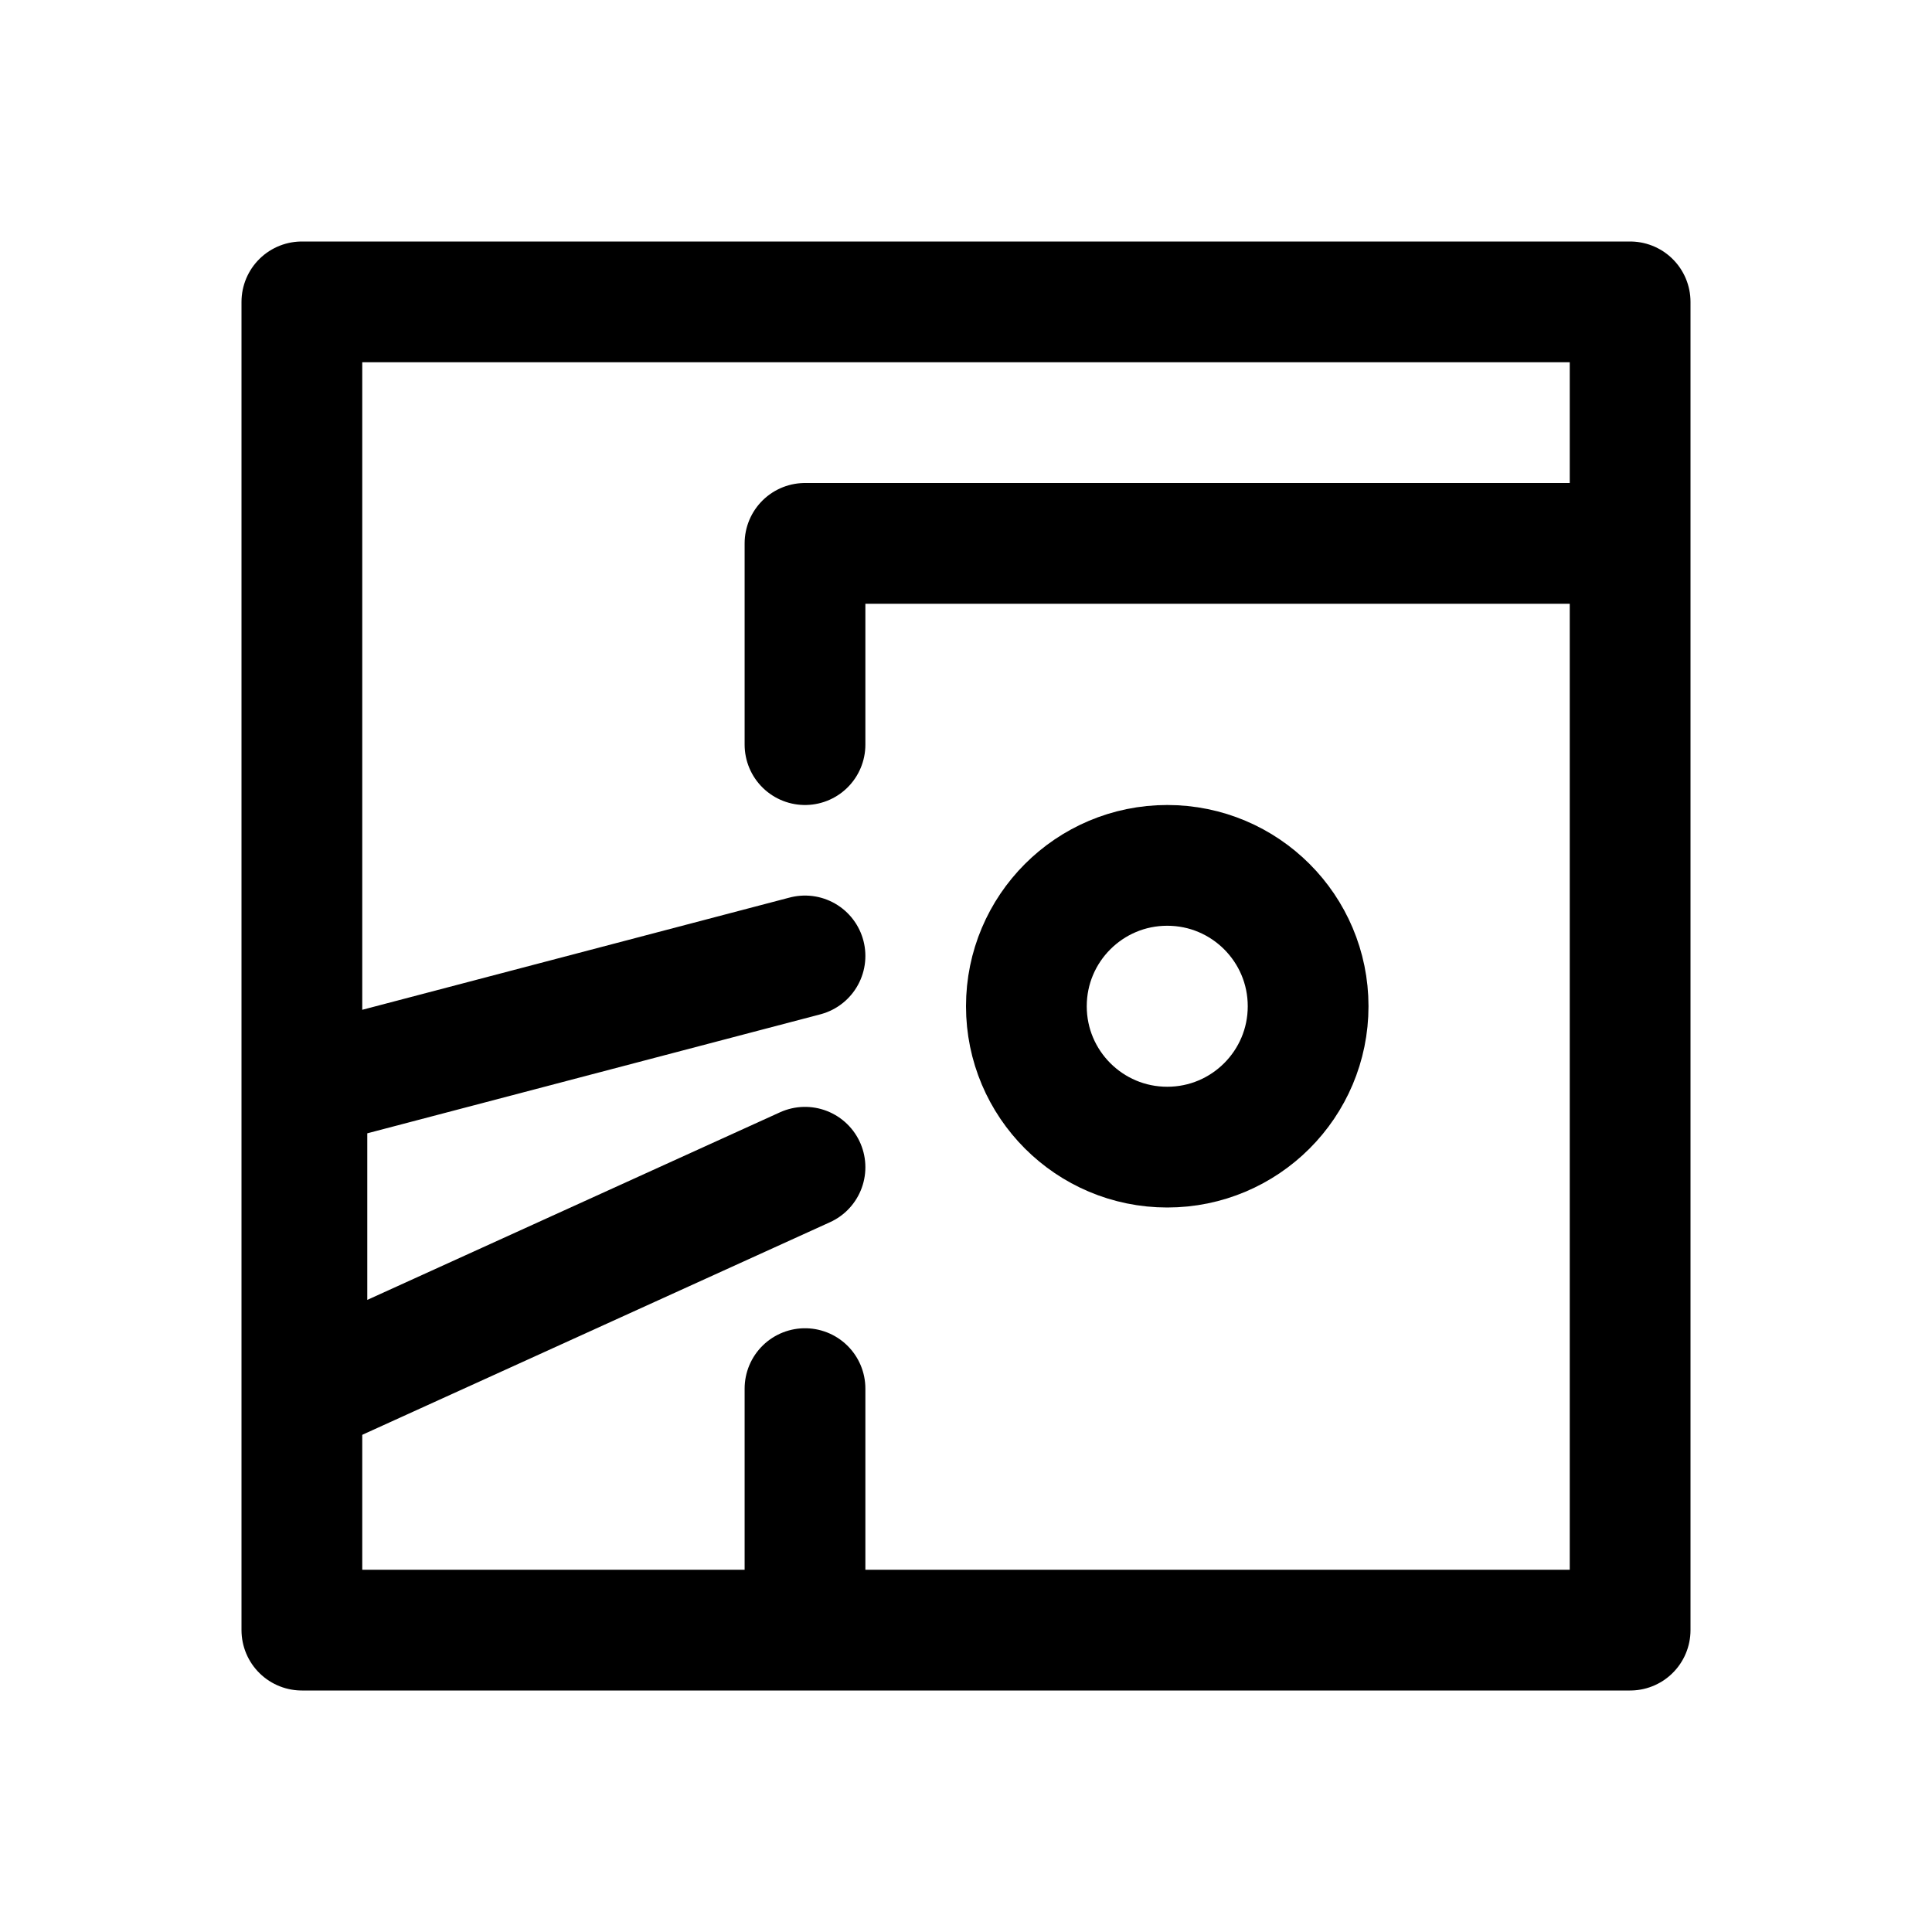
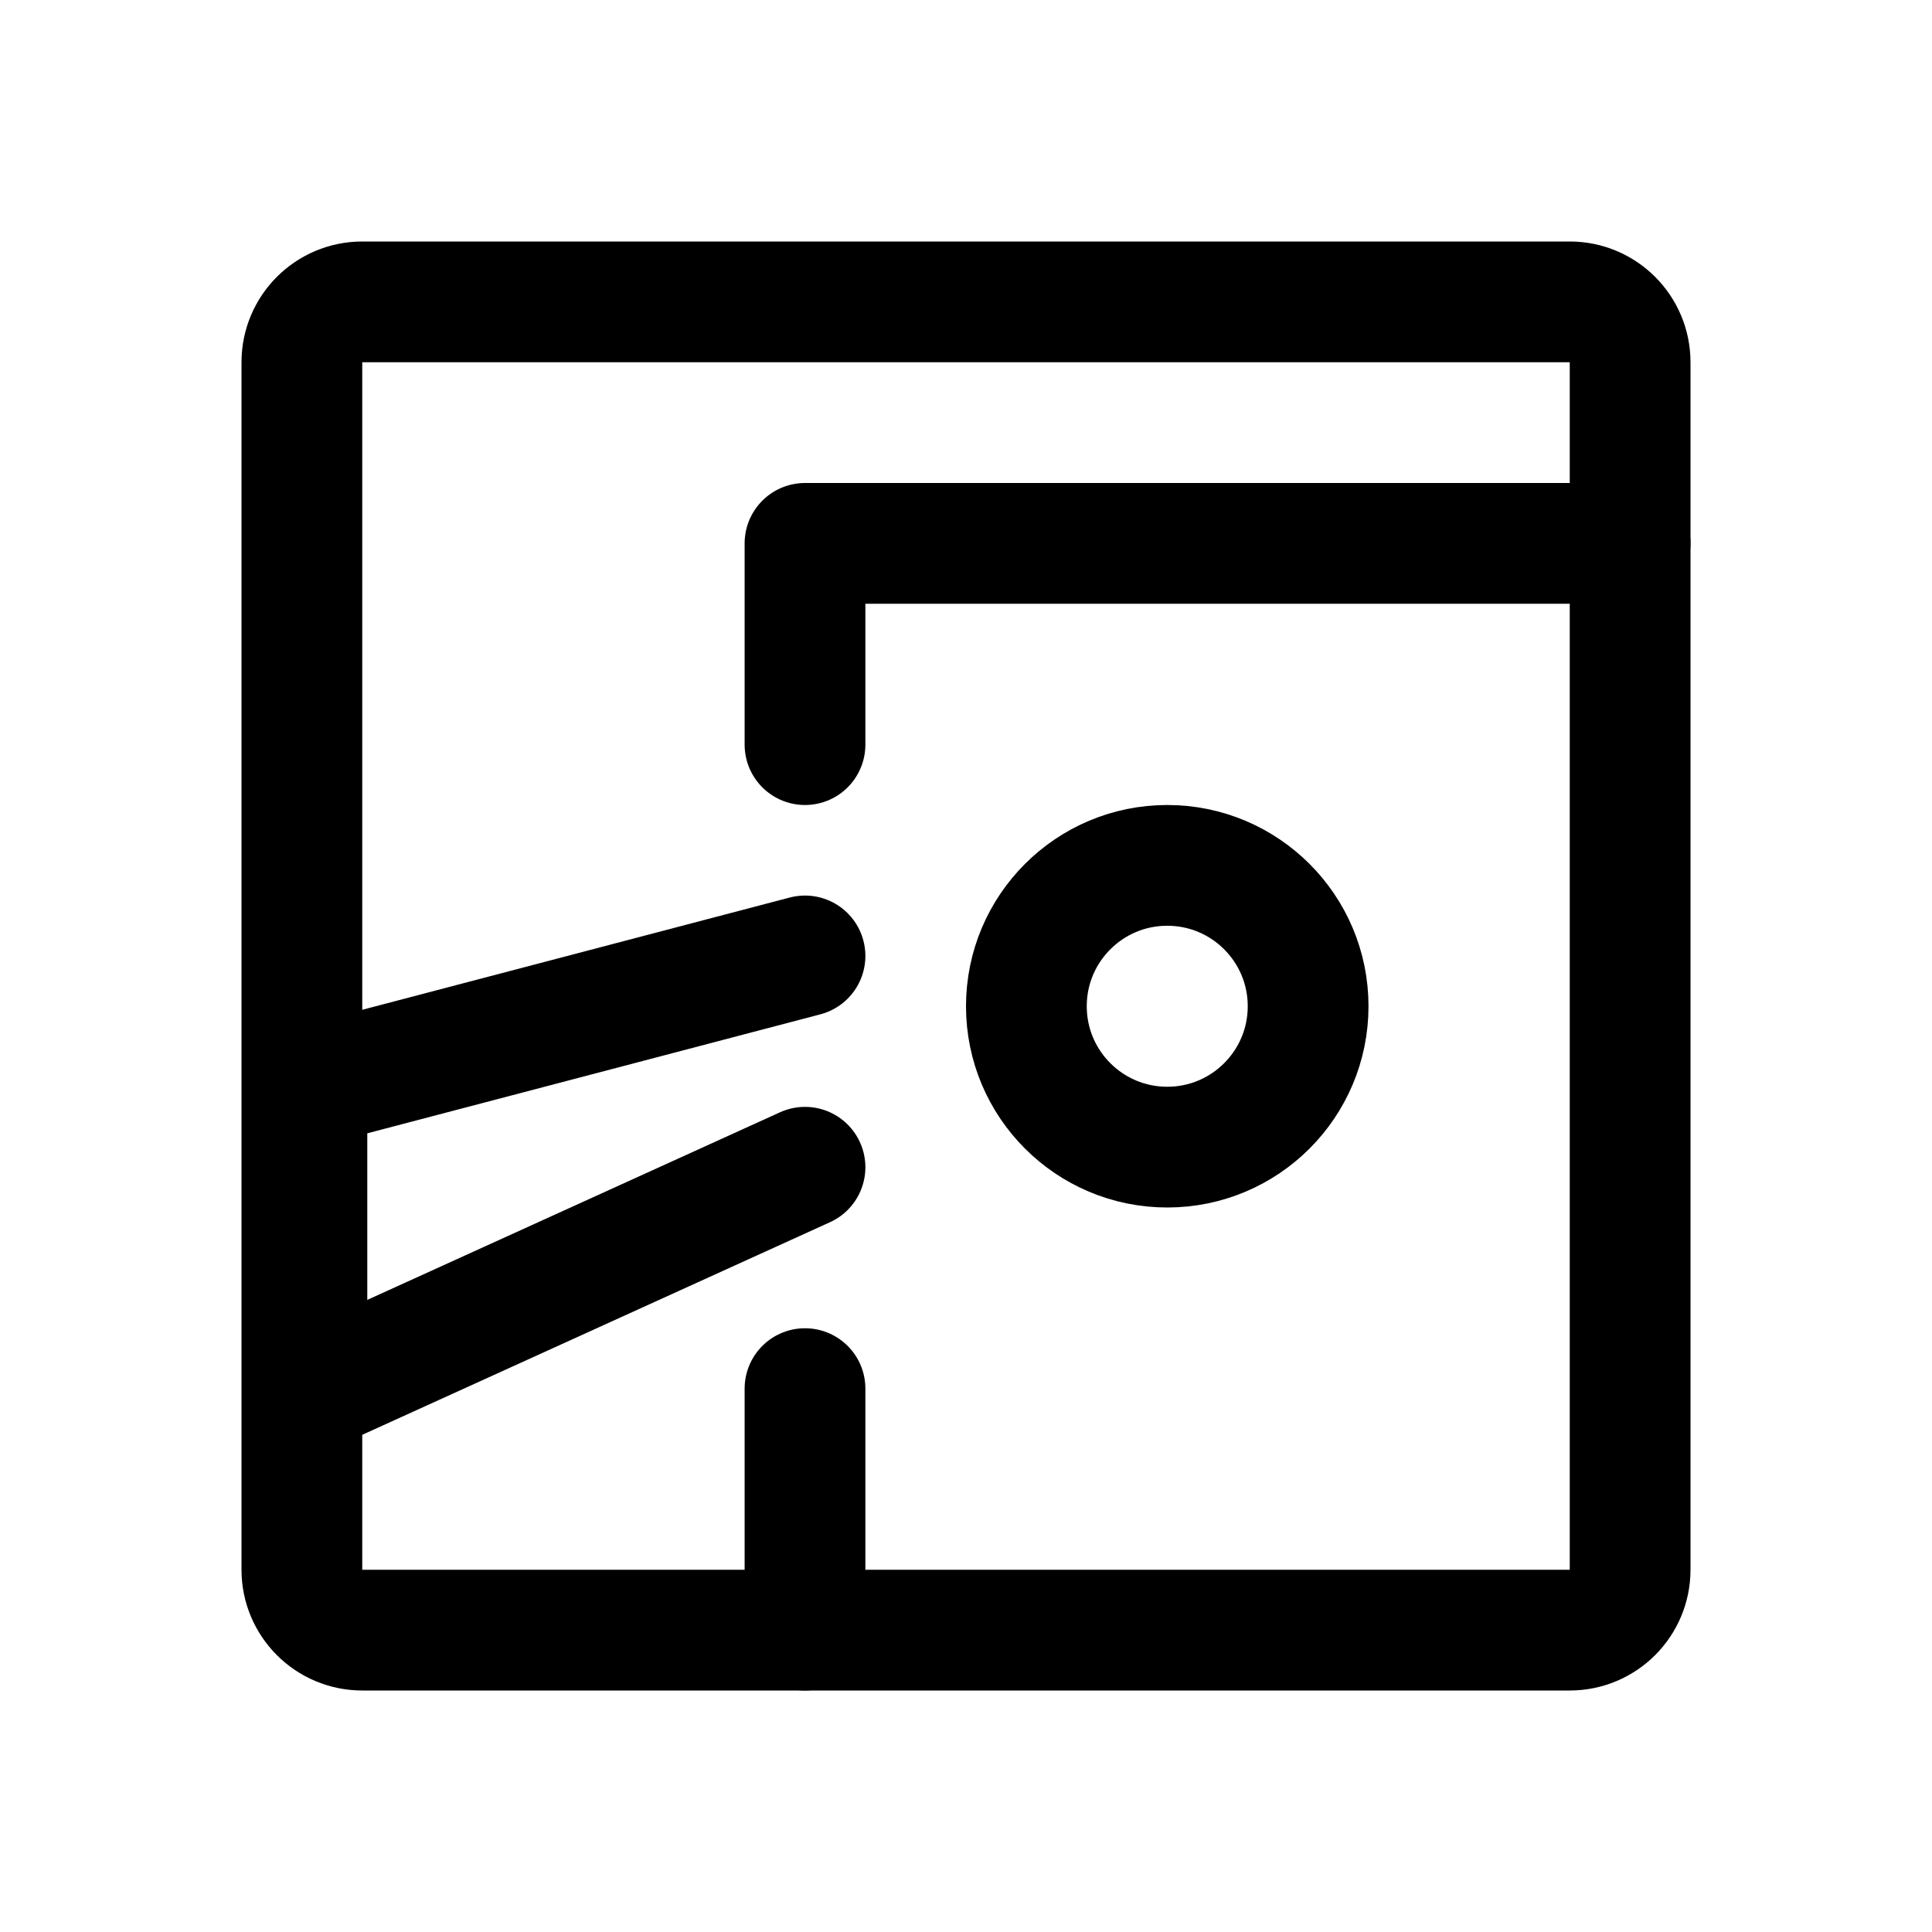
- <svg xmlns="http://www.w3.org/2000/svg" width="192" height="192" fill="none" viewBox="0 0 192 192">
+ <svg xmlns="http://www.w3.org/2000/svg" width="192" height="192" viewBox="0 0 192 192" fill="none">
  <circle cx="116" cy="100" r="14" stroke="#000" stroke-width="12" />
-   <path stroke="#000" stroke-linecap="round" stroke-width="12" d="M30 30h132M30 162h132M80 54h82M30 30v132M80 54v20m82-44v132m-82-24v24" />
-   <path stroke="#000" stroke-linecap="round" stroke-linejoin="round" stroke-width="12" d="m80 95-49.5 13v30.5L80 116" />
+   <path d="M80 54h82m-82 0v20m0 64v24" stroke="#000" stroke-width="12" stroke-linecap="round" />
+   <path d="m80 95-49.5 13v30.5L80 116" stroke="#000" stroke-width="12" stroke-linecap="round" stroke-linejoin="round" />
+   <path d="M156 30H36a6 6 0 0 0-6 6v120a6 6 0 0 0 6 6h120a6 6 0 0 0 6-6V36a6 6 0 0 0-6-6Z" stroke="#000" stroke-width="12" stroke-linecap="round" stroke-linejoin="round" />
</svg>
